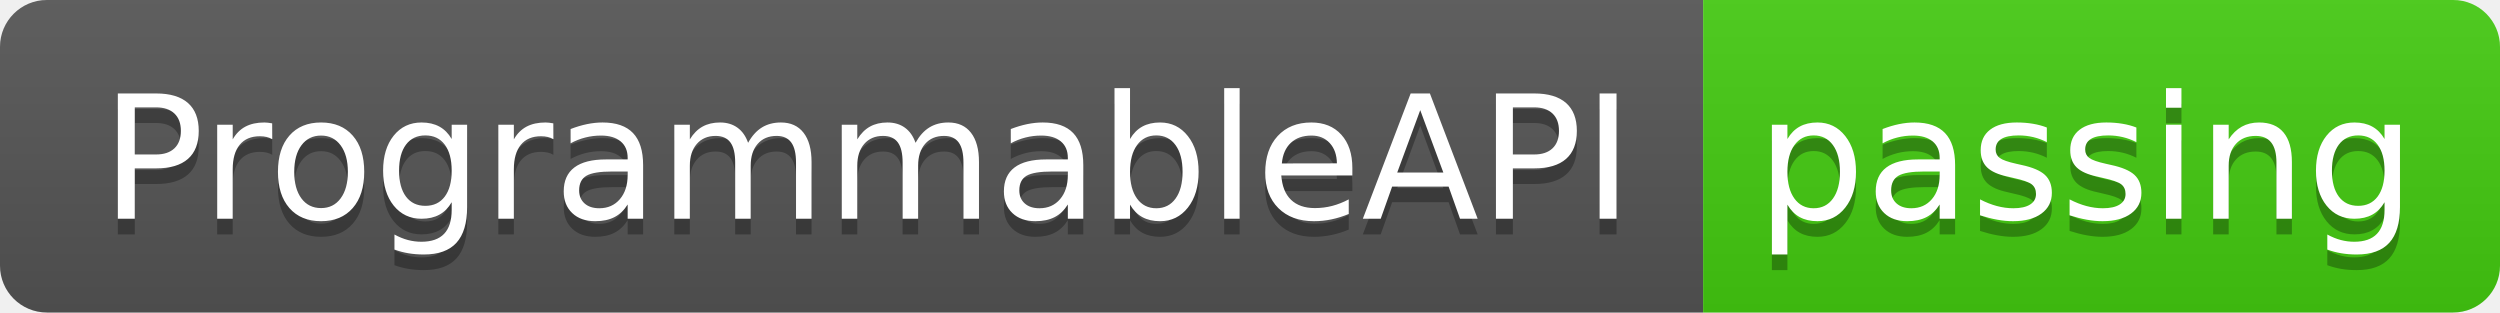
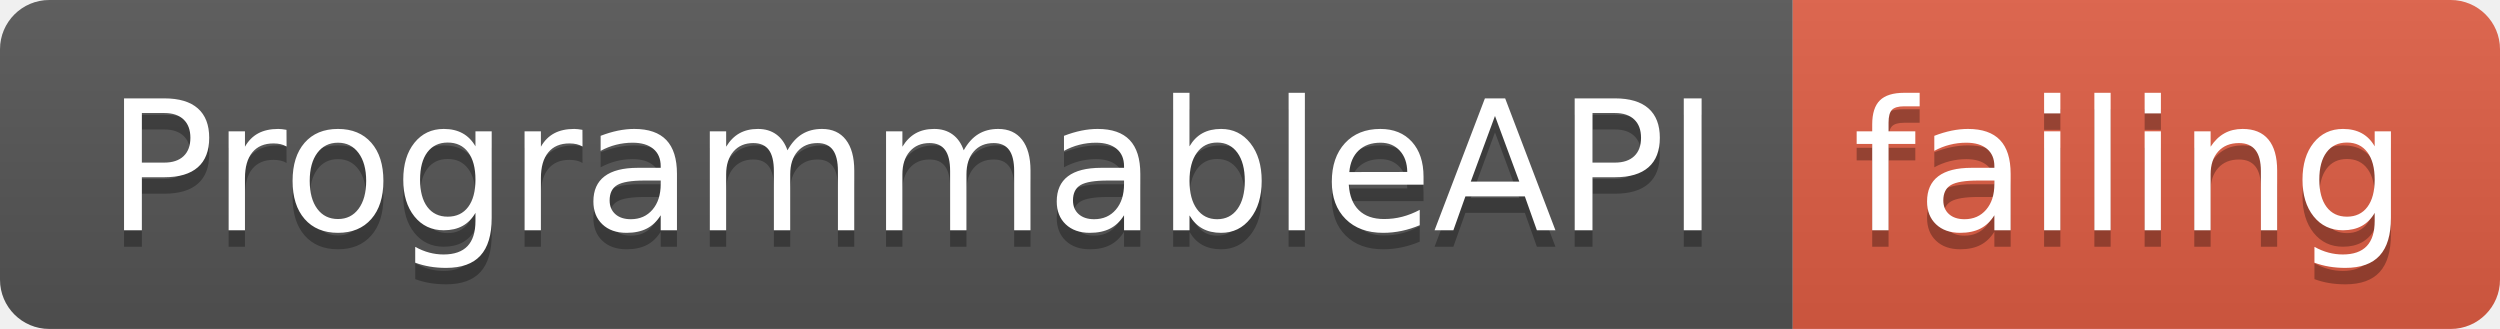
- <svg xmlns="http://www.w3.org/2000/svg" width="160" height="20">
+ <svg xmlns="http://www.w3.org/2000/svg" width="152" height="20">
  <linearGradient id="smooth" x2="0" y2="100%">
    <stop offset="0" stop-color="#bbb" stop-opacity=".1" />
    <stop offset="1" stop-opacity=".1" />
  </linearGradient>
  <clipPath id="round">
-     <rect width="160" height="20" rx="3" fill="#fff" />
+     <rect width="152" height="20" rx="3" fill="#fff" />
  </clipPath>
  <g clip-path="url(#round)">
    <rect width="109" height="20" fill="#555" />
-     <rect x="109" width="51" height="20" fill="#4c1" />
-     <rect width="160" height="20" fill="url(#smooth)" />
+     <rect x="109" width="43" height="20" fill="#e05d44" />
+     <rect width="152" height="20" fill="url(#smooth)" />
  </g>
  <g fill="#fff" text-anchor="middle" font-family="DejaVu Sans,Verdana,Geneva,sans-serif" font-size="110">
    <text x="555" y="150" fill="#010101" fill-opacity=".3" transform="scale(0.1)" textLength="990" lengthAdjust="spacing">ProgrammableAPI</text>
    <text x="555" y="140" transform="scale(0.1)" textLength="990" lengthAdjust="spacing">ProgrammableAPI</text>
-     <text x="1335" y="150" fill="#010101" fill-opacity=".3" transform="scale(0.1)" textLength="410" lengthAdjust="spacing">passing</text>
-     <text x="1335" y="140" transform="scale(0.1)" textLength="410" lengthAdjust="spacing">passing</text>
+     <text x="1295" y="150" fill="#010101" fill-opacity=".3" transform="scale(0.1)" textLength="330" lengthAdjust="spacing">failing</text>
+     <text x="1295" y="140" transform="scale(0.1)" textLength="330" lengthAdjust="spacing">failing</text>
  </g>
</svg>
